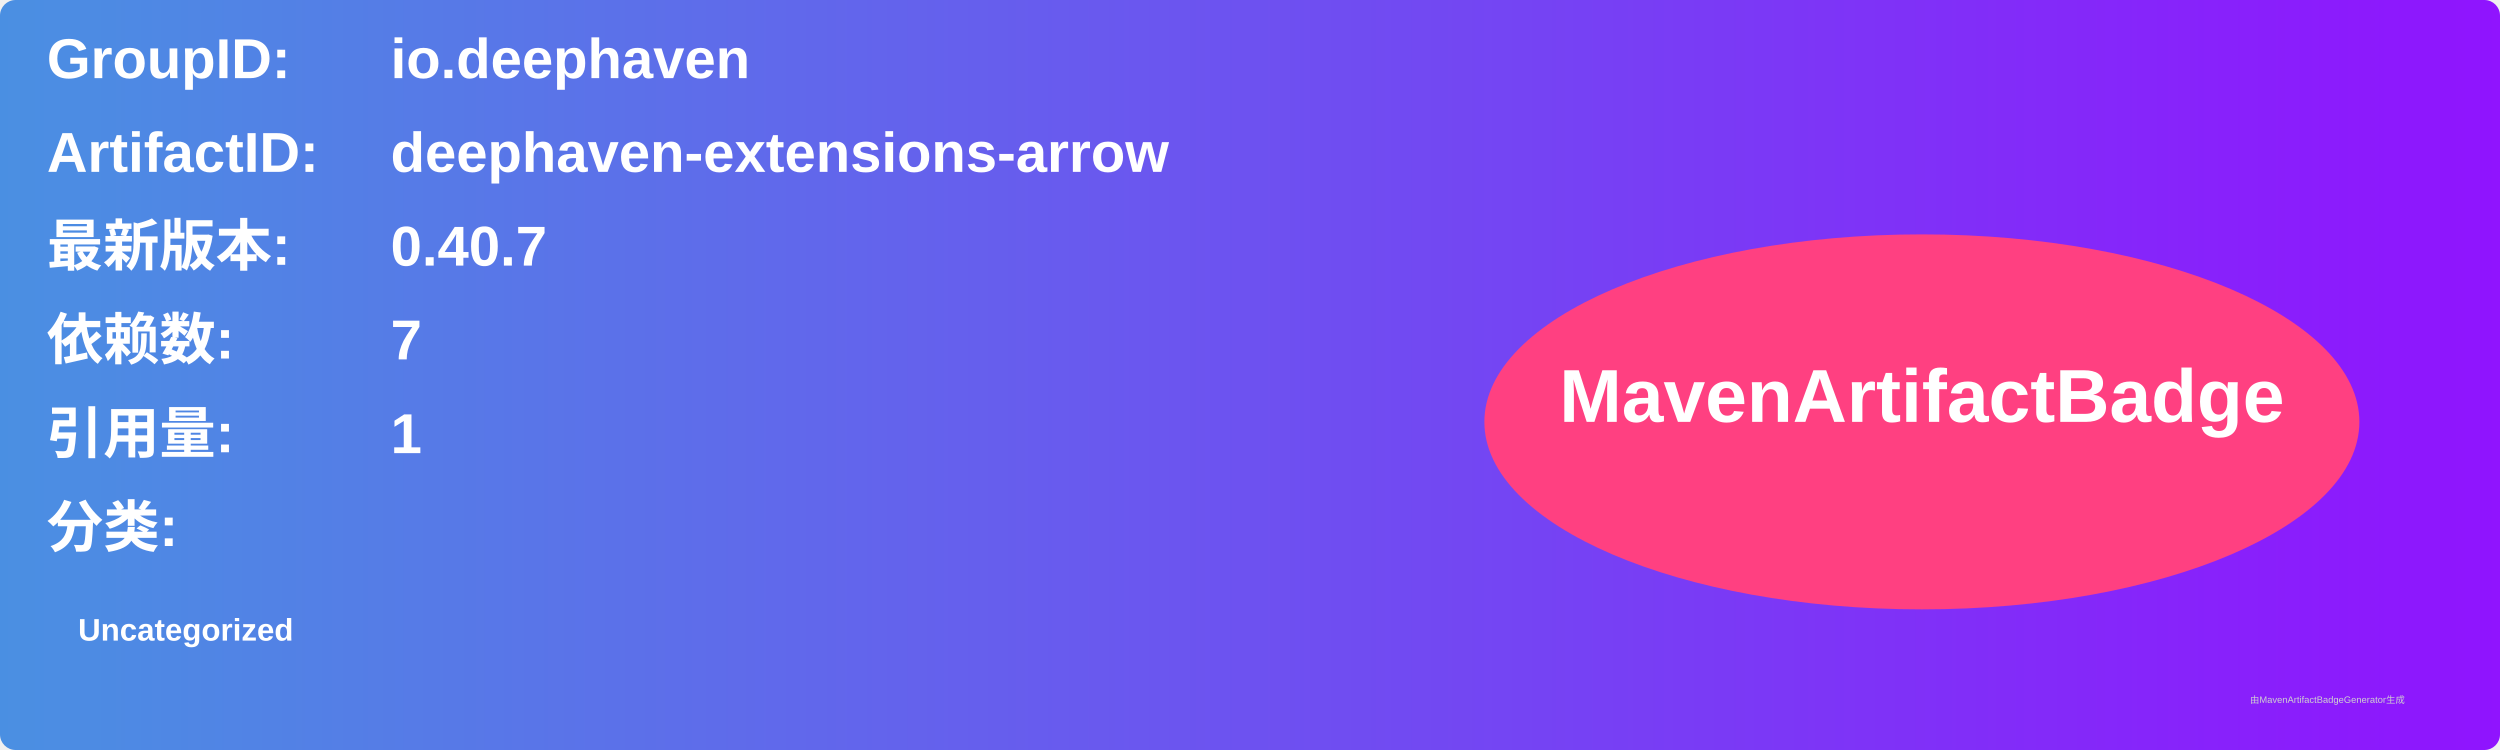
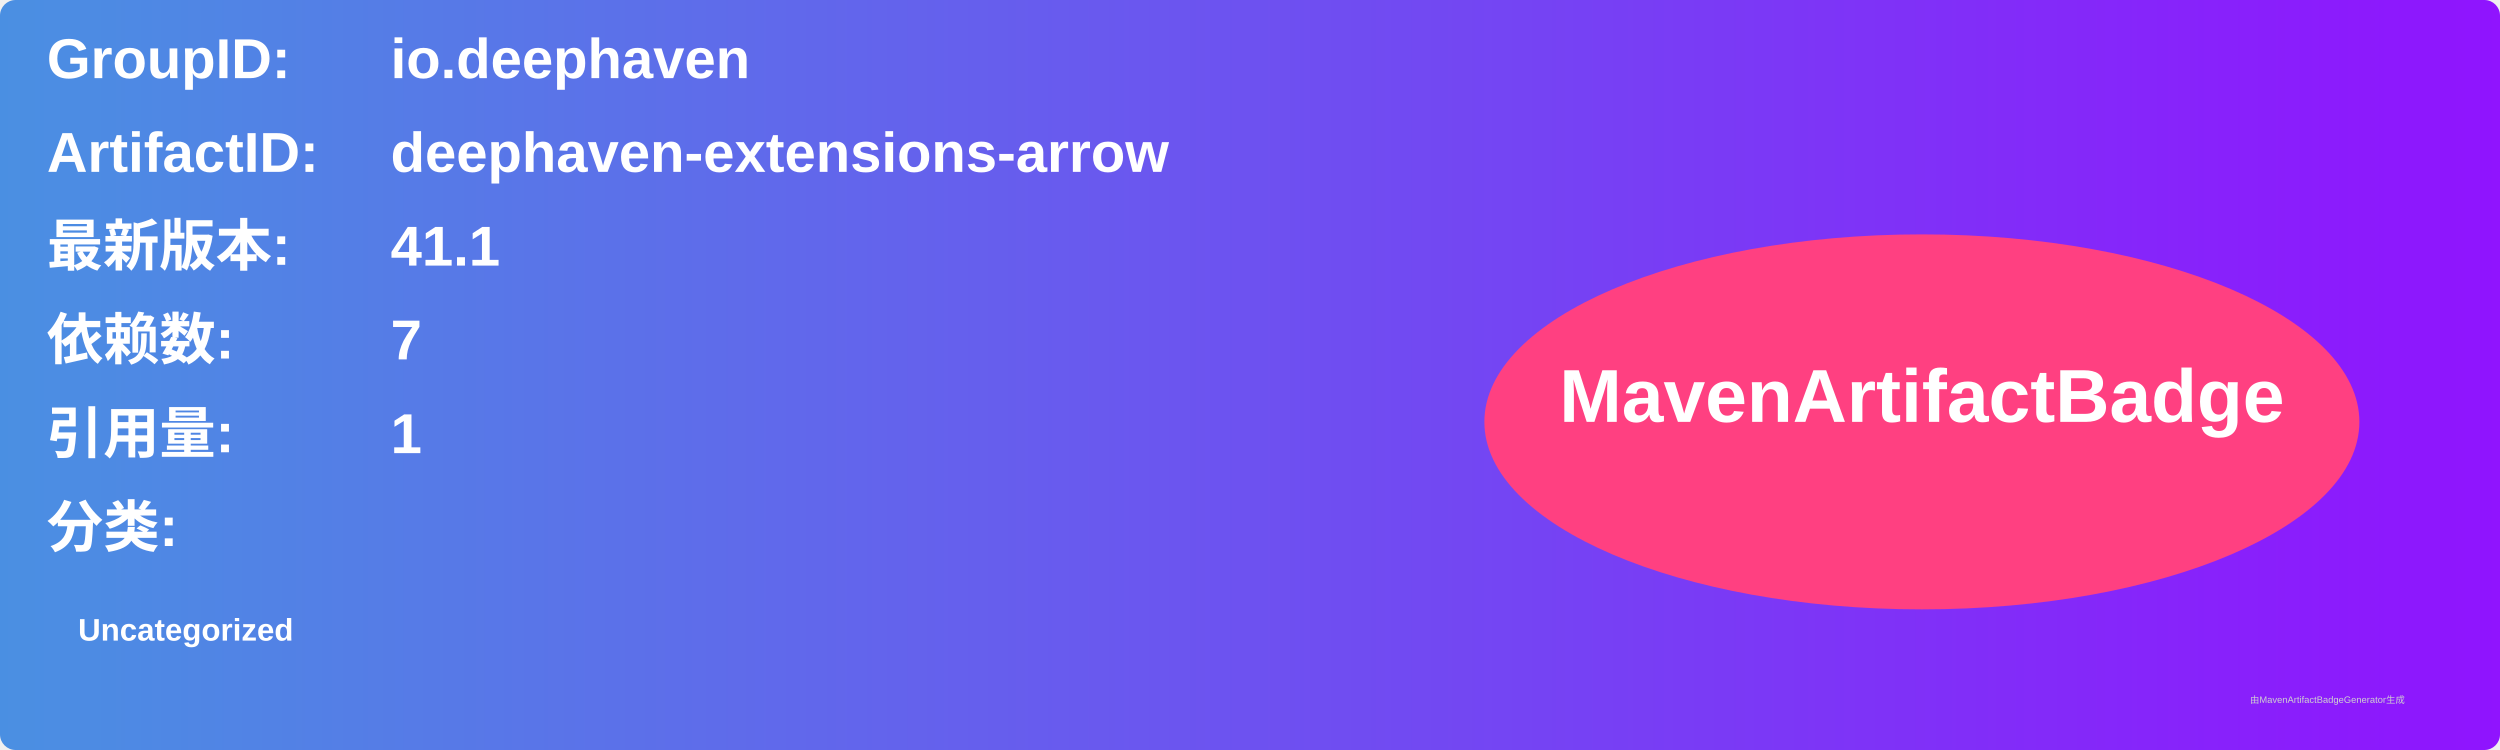
<svg xmlns="http://www.w3.org/2000/svg" width="800" height="240" viewBox="0 0 800 240">
  <linearGradient id="grad" x1="0%" y1="0%" x2="100%" y2="0%">
    <stop offset="0%" stop-color="#4a90e2" />
    <stop offset="100%" stop-color="#9013fe" />
  </linearGradient>
  <rect width="100%" height="100%" rx="5" ry="5" fill="url(#grad)" />
  <g transform="translate(15, 15)">
    <text x="0" y="10" font-family="Arial" font-size="18" fill="white" font-weight="bold" width="260">GroupID:</text>
    <text x="110" y="10" font-family="Arial" font-size="18" fill="white" font-weight="bold" width="460">io.deephaven</text>
    <text x="0" y="40" font-family="Arial" font-size="18" fill="white" font-weight="bold" width="260">ArtifactID:</text>
    <text x="110" y="40" font-family="Arial" font-size="18" fill="white" font-weight="bold" width="460">deephaven-extensions-arrow</text>
    <text x="0" y="70" font-family="Arial" font-size="18" fill="white" font-weight="bold">最新版本:</text>
    <text x="110" y="70" font-family="Arial" font-size="18" fill="white" font-weight="bold">
-       <tspan font-weight="bold">0.40.7</tspan>
+       <tspan font-weight="bold">41.1</tspan>
    </text>
    <text x="0" y="100" font-family="Arial" font-size="18" fill="white" font-weight="bold">依赖数: </text>
    <text x="110" y="100" font-family="Arial" font-size="18" fill="white">
      <tspan font-weight="bold">7</tspan>
    </text>
    <text x="0" y="130" font-family="Arial" font-size="18" fill="white" font-weight="bold">引用量: </text>
    <text x="110" y="130" font-family="Arial" font-size="18" fill="white">
      <tspan font-weight="bold">1</tspan>
    </text>
    <text x="0" y="160" font-family="Arial" font-size="18" fill="white" font-weight="bold">分类:</text>
    <text x="10" y="190" font-family="Arial" font-size="10" fill="white">
      <tspan font-weight="bold">Uncategorized</tspan>
    </text>
    <ellipse cx="600" cy="120" rx="140" ry="60" fill="#ff4081" />
    <text x="600" y="120" text-anchor="middle" font-family="Arial" font-size="24" fill="white" font-weight="bold">MavenArtifactBadge</text>
  </g>
  <text x="720" y="225" font-family="Arial" font-size="3" fill="#d0d0d0">由MavenArtifactBadgeGenerator生成</text>
</svg>
